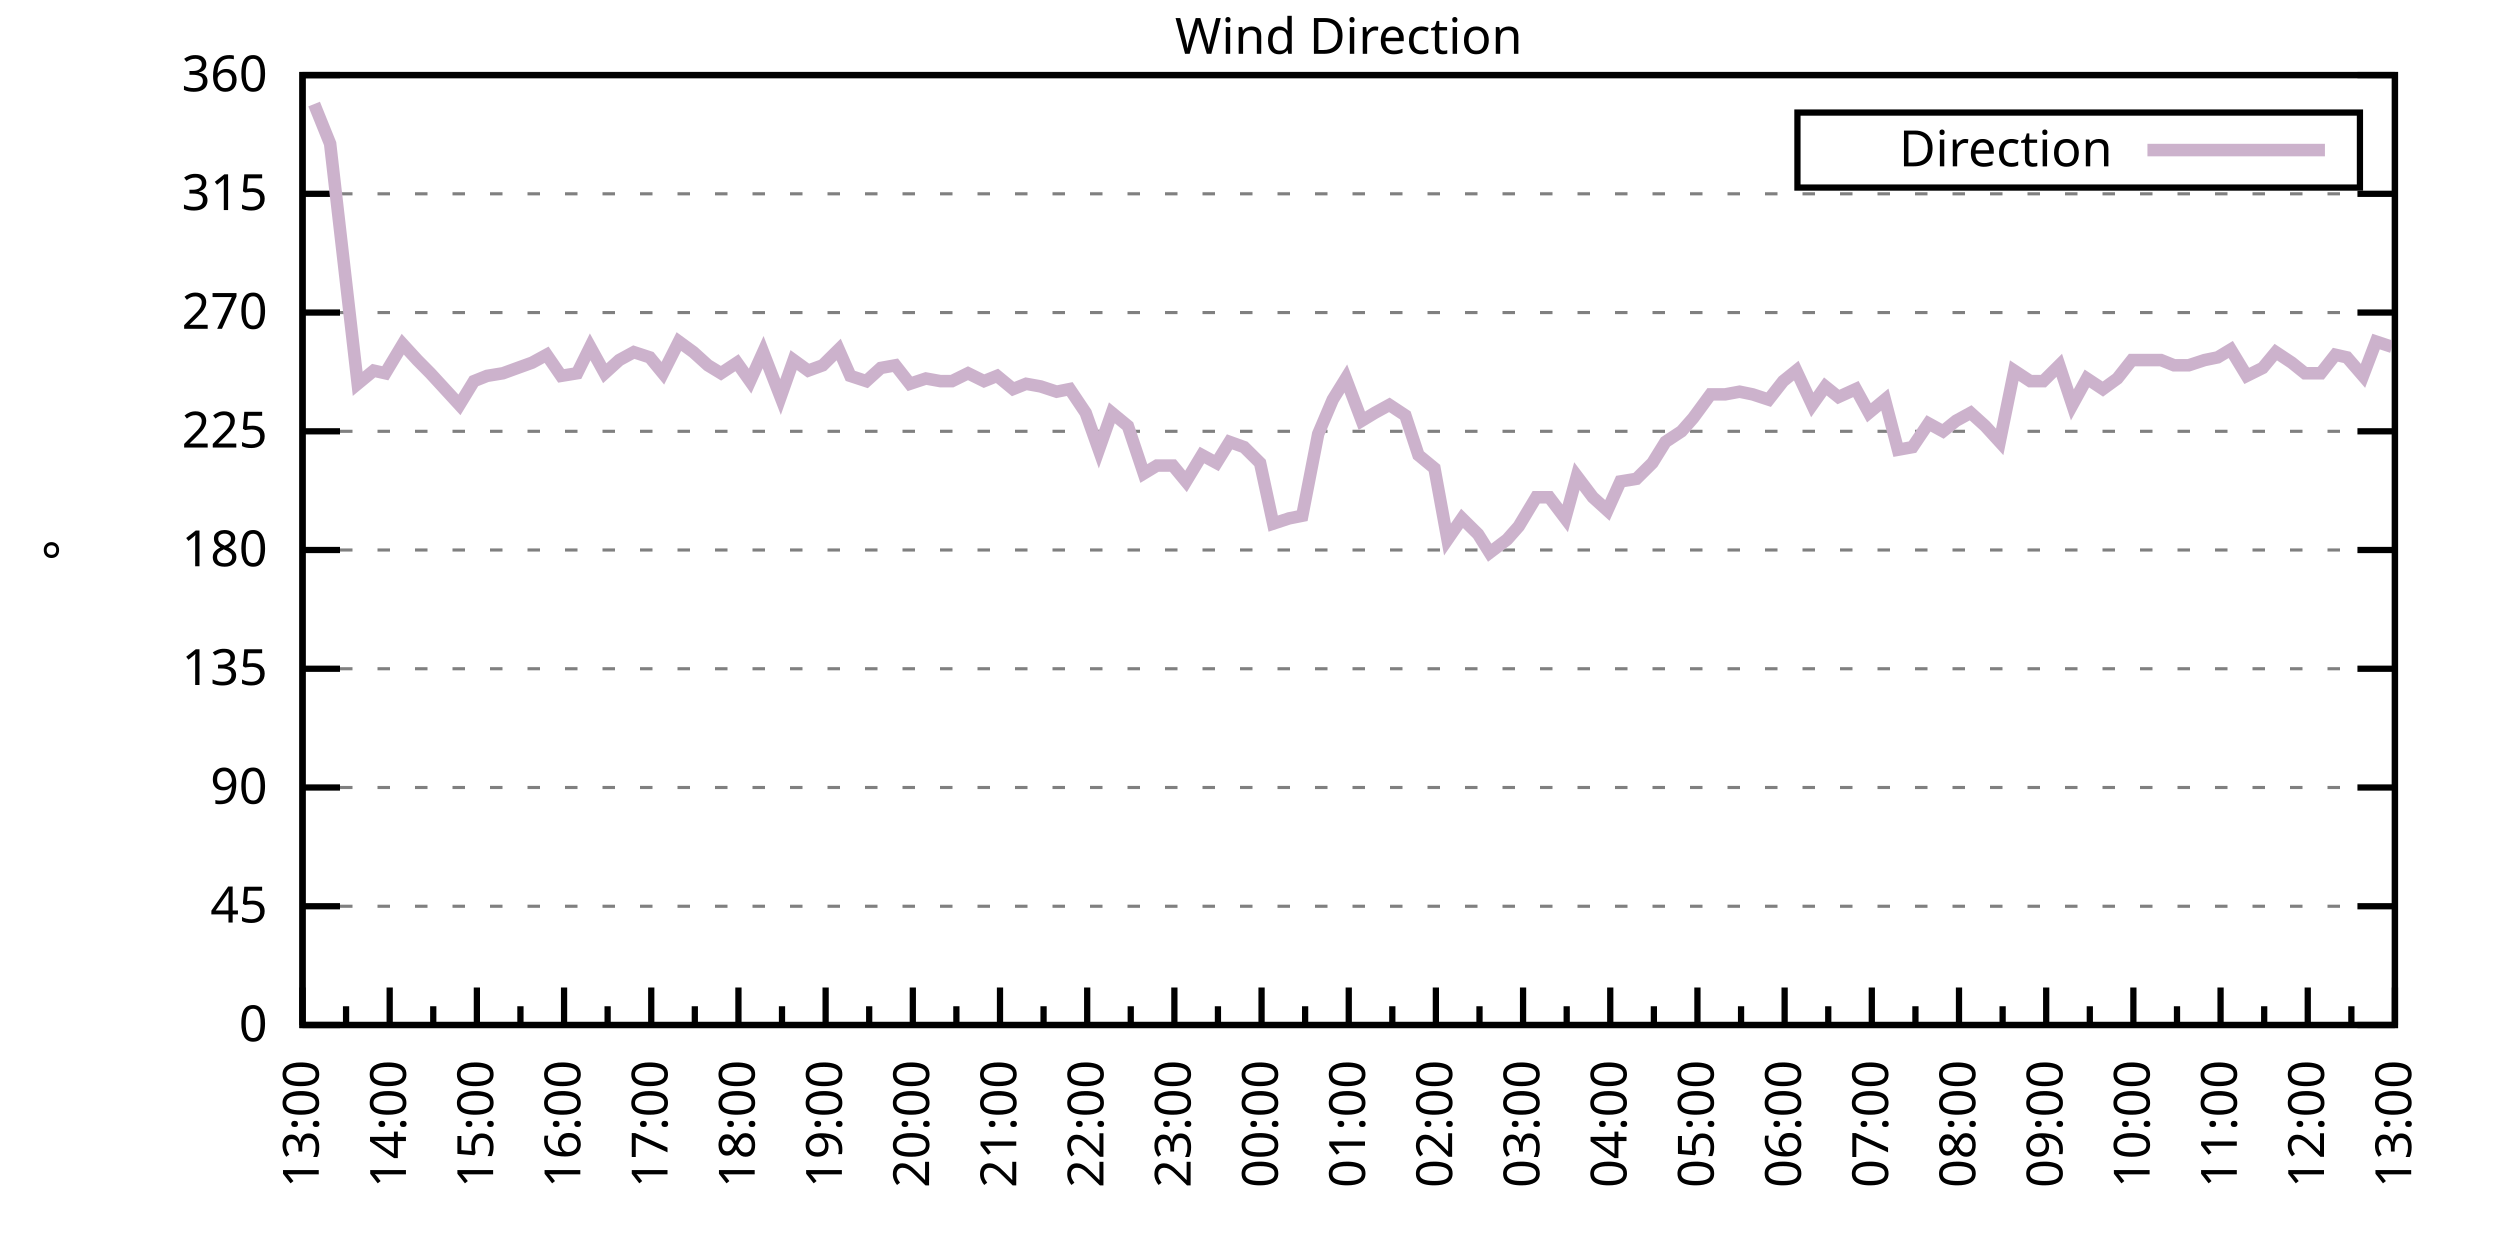
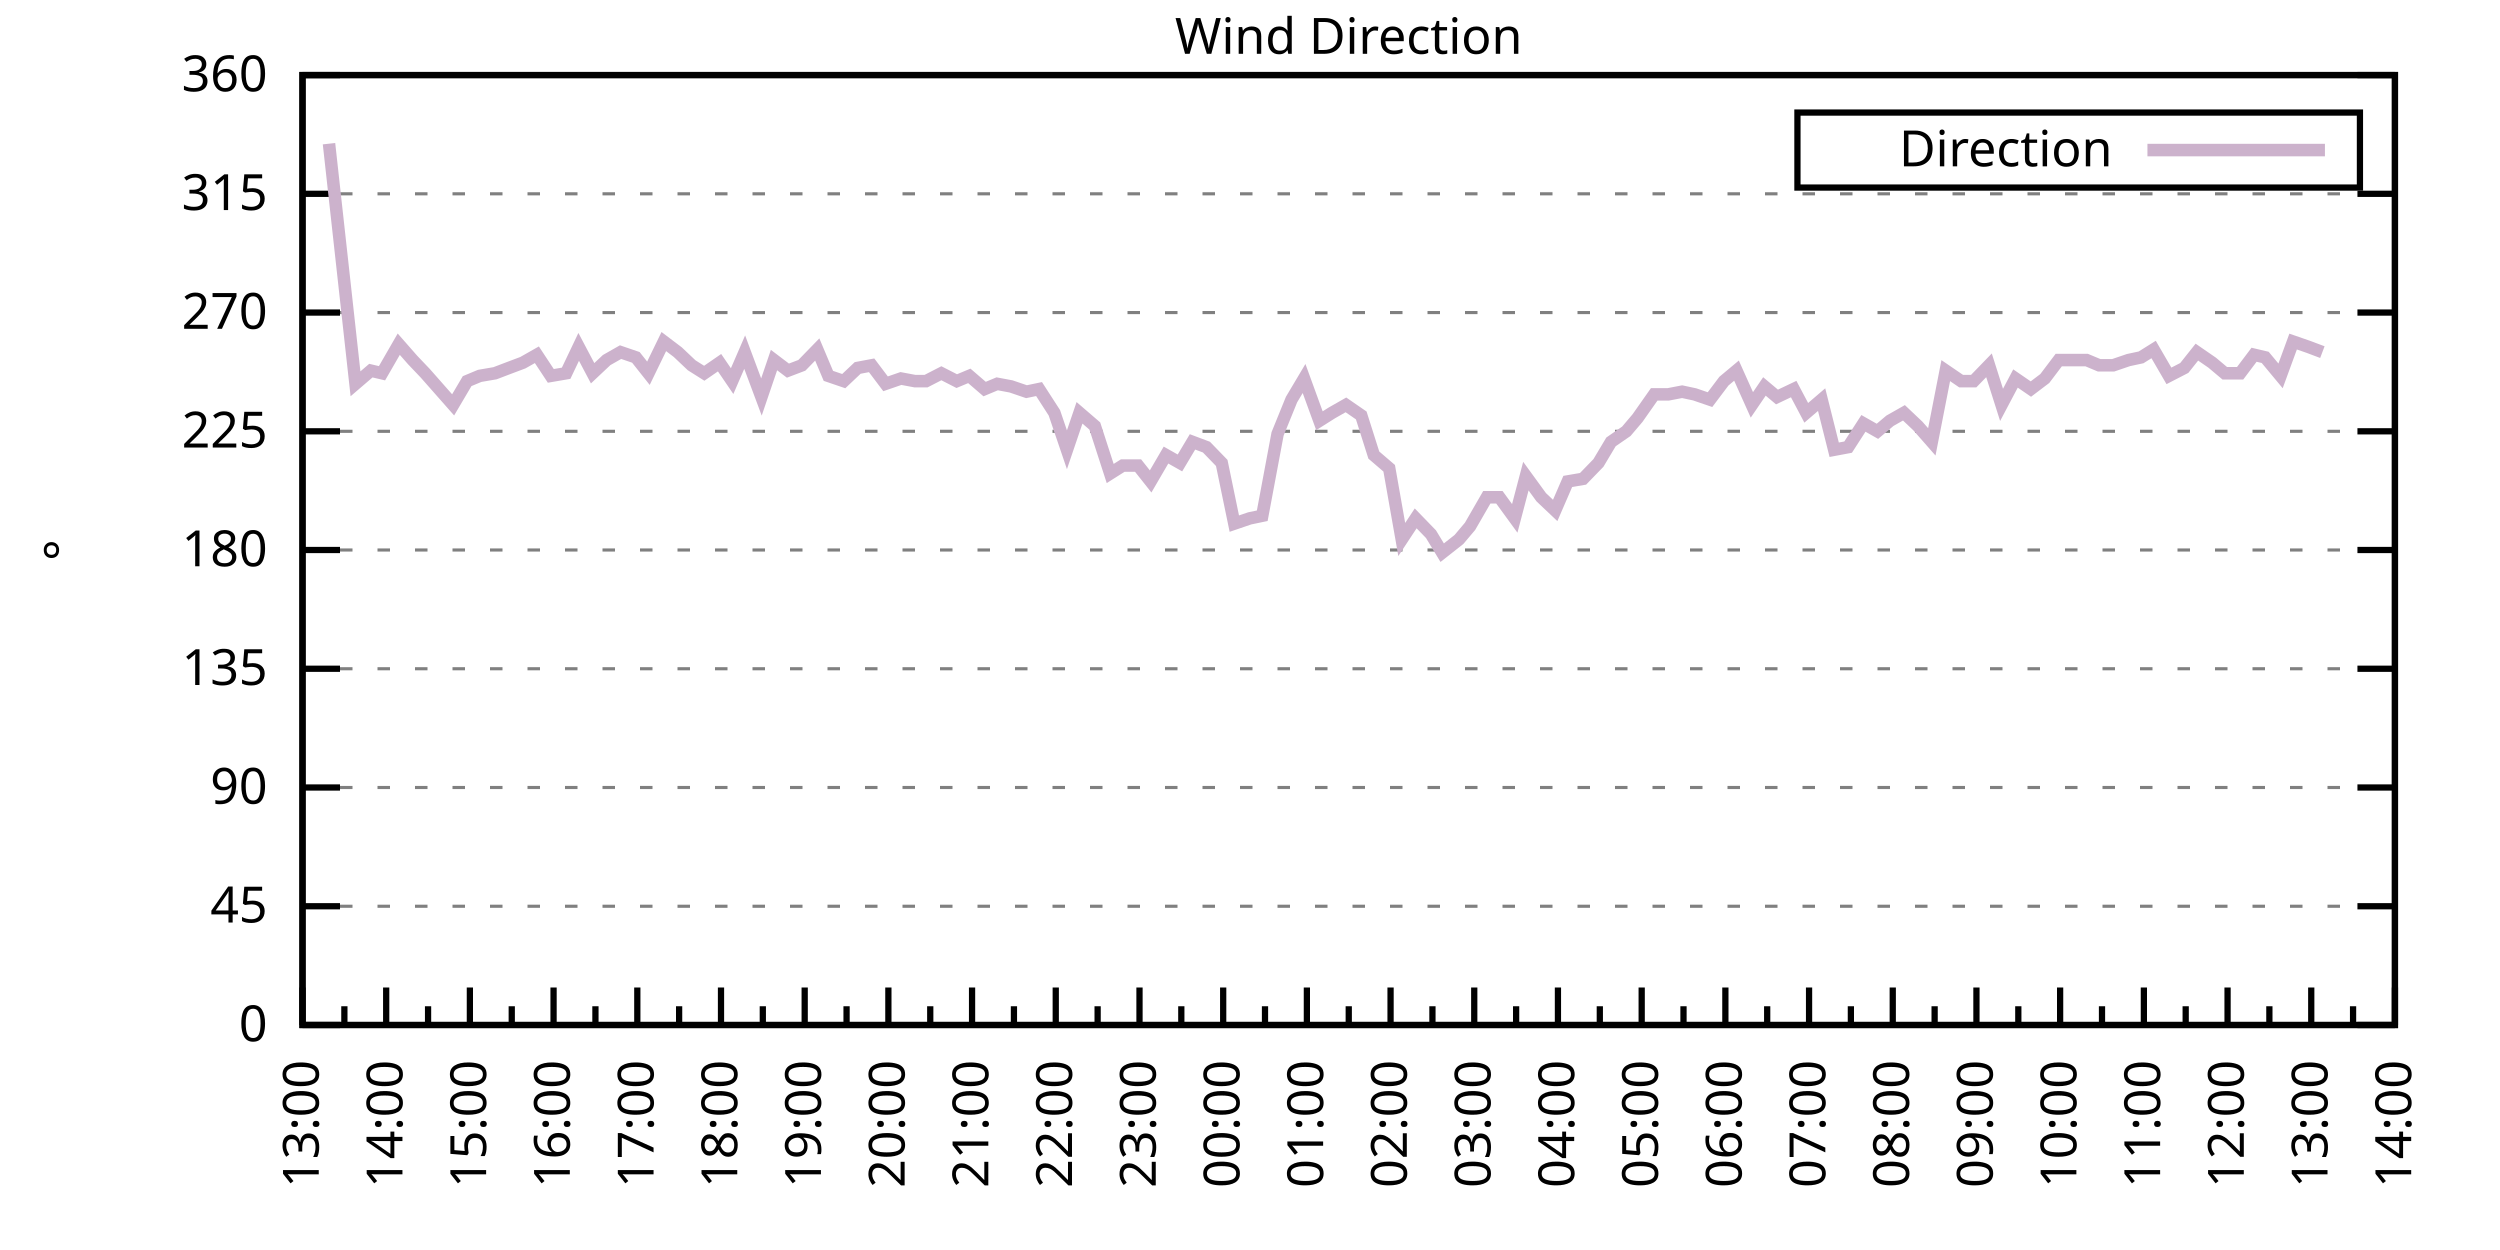
<svg xmlns="http://www.w3.org/2000/svg" xmlns:xlink="http://www.w3.org/1999/xlink" width="400" height="200" viewBox="0 0 400 200">
  <g id="gnuplot_canvas">
    <rect x="0" y="0" width="400" height="200" fill="none" />
    <defs>
      <circle id="gpDot" r="0.5" stroke-width="0.5" stroke="currentColor" />
      <path id="gpPt0" stroke-width="0.333" stroke="currentColor" d="M-1,0 h2 M0,-1 v2" />
      <path id="gpPt1" stroke-width="0.333" stroke="currentColor" d="M-1,-1 L1,1 M1,-1 L-1,1" />
      <path id="gpPt2" stroke-width="0.333" stroke="currentColor" d="M-1,0 L1,0 M0,-1 L0,1 M-1,-1 L1,1 M-1,1 L1,-1" />
      <rect id="gpPt3" stroke-width="0.333" stroke="currentColor" x="-1" y="-1" width="2" height="2" />
      <rect id="gpPt4" stroke-width="0.333" stroke="currentColor" fill="currentColor" x="-1" y="-1" width="2" height="2" />
      <circle id="gpPt5" stroke-width="0.333" stroke="currentColor" cx="0" cy="0" r="1" />
      <use xlink:href="#gpPt5" id="gpPt6" fill="currentColor" stroke="none" />
      <path id="gpPt7" stroke-width="0.333" stroke="currentColor" d="M0,-1.33 L-1.33,0.67 L1.33,0.67 z" />
      <use xlink:href="#gpPt7" id="gpPt8" fill="currentColor" stroke="none" />
      <use xlink:href="#gpPt7" id="gpPt9" stroke="currentColor" transform="rotate(180)" />
      <use xlink:href="#gpPt9" id="gpPt10" fill="currentColor" stroke="none" />
      <use xlink:href="#gpPt3" id="gpPt11" stroke="currentColor" transform="rotate(45)" />
      <use xlink:href="#gpPt11" id="gpPt12" fill="currentColor" stroke="none" />
      <path id="gpPt13" stroke-width="0.333" stroke="currentColor" d="M0,1.330 L1.265,0.411 L0.782,-1.067 L-0.782,-1.076 L-1.265,0.411 z" />
      <use xlink:href="#gpPt13" id="gpPt14" fill="currentColor" stroke="none" />
      <filter id="textbox" filterUnits="objectBoundingBox" x="0" y="0" height="1" width="1">
        <feFlood flood-color="white" flood-opacity="1" result="bgnd" />
        <feComposite in="SourceGraphic" in2="bgnd" operator="atop" />
      </filter>
      <filter id="greybox" filterUnits="objectBoundingBox" x="0" y="0" height="1" width="1">
        <feFlood flood-color="lightgrey" flood-opacity="1" result="grey" />
        <feComposite in="SourceGraphic" in2="grey" operator="atop" />
      </filter>
    </defs>
    <g fill="none" color="white" stroke="currentColor" stroke-width="1.00" stroke-linecap="butt" stroke-linejoin="miter">
</g>
    <g fill="none" color="black" stroke="currentColor" stroke-width="1.00" stroke-linecap="butt" stroke-linejoin="miter">
      <g stroke="none" shape-rendering="crispEdges">
        <polygon fill="rgb(255, 255, 255)" points="48.40,164.00 383.18,164.00 383.18,12.02 48.40,12.02 " />
      </g>
    </g>
    <g fill="none" color="black" stroke="currentColor" stroke-width="1.00" stroke-linecap="butt" stroke-linejoin="miter">
</g>
    <g fill="none" color="black" stroke="black" stroke-width="0.50" stroke-linecap="butt" stroke-linejoin="miter">
</g>
    <g fill="none" color="gray" stroke="currentColor" stroke-width="0.50" stroke-linecap="butt" stroke-linejoin="miter">
      <path stroke="gray" stroke-dasharray="2,4" class="gridline" d="M48.40,164.00 L383.19,164.00  " />
    </g>
    <g fill="none" color="gray" stroke="gray" stroke-width="1.00" stroke-linecap="butt" stroke-linejoin="miter">
</g>
    <g fill="none" color="black" stroke="currentColor" stroke-width="1.00" stroke-linecap="butt" stroke-linejoin="miter">
      <path stroke="black" d="M48.40,164.00 L54.40,164.00 M383.19,164.00 L377.19,164.00  " />
      <g transform="translate(42.80,166.60)" stroke="none" fill="black" font-family="Sans" font-size="8.00" text-anchor="end">
        <text>
          <tspan font-family="Sans"> 0</tspan>
        </text>
      </g>
    </g>
    <g fill="none" color="black" stroke="currentColor" stroke-width="1.00" stroke-linecap="butt" stroke-linejoin="miter">
</g>
    <g fill="none" color="black" stroke="black" stroke-width="0.50" stroke-linecap="butt" stroke-linejoin="miter">
</g>
    <g fill="none" color="gray" stroke="currentColor" stroke-width="0.50" stroke-linecap="butt" stroke-linejoin="miter">
      <path stroke="gray" stroke-dasharray="2,4" class="gridline" d="M48.40,145.00 L383.19,145.00  " />
    </g>
    <g fill="none" color="gray" stroke="gray" stroke-width="1.00" stroke-linecap="butt" stroke-linejoin="miter">
</g>
    <g fill="none" color="black" stroke="currentColor" stroke-width="1.00" stroke-linecap="butt" stroke-linejoin="miter">
      <path stroke="black" d="M48.40,145.00 L54.40,145.00 M383.19,145.00 L377.19,145.00  " />
      <g transform="translate(42.80,147.60)" stroke="none" fill="black" font-family="Sans" font-size="8.00" text-anchor="end">
        <text>
          <tspan font-family="Sans"> 45</tspan>
        </text>
      </g>
    </g>
    <g fill="none" color="black" stroke="currentColor" stroke-width="1.00" stroke-linecap="butt" stroke-linejoin="miter">
</g>
    <g fill="none" color="black" stroke="black" stroke-width="0.50" stroke-linecap="butt" stroke-linejoin="miter">
</g>
    <g fill="none" color="gray" stroke="currentColor" stroke-width="0.50" stroke-linecap="butt" stroke-linejoin="miter">
      <path stroke="gray" stroke-dasharray="2,4" class="gridline" d="M48.40,126.00 L383.19,126.00  " />
    </g>
    <g fill="none" color="gray" stroke="gray" stroke-width="1.00" stroke-linecap="butt" stroke-linejoin="miter">
</g>
    <g fill="none" color="black" stroke="currentColor" stroke-width="1.00" stroke-linecap="butt" stroke-linejoin="miter">
      <path stroke="black" d="M48.40,126.00 L54.40,126.00 M383.19,126.00 L377.19,126.00  " />
      <g transform="translate(42.80,128.60)" stroke="none" fill="black" font-family="Sans" font-size="8.00" text-anchor="end">
        <text>
          <tspan font-family="Sans"> 90</tspan>
        </text>
      </g>
    </g>
    <g fill="none" color="black" stroke="currentColor" stroke-width="1.00" stroke-linecap="butt" stroke-linejoin="miter">
</g>
    <g fill="none" color="black" stroke="black" stroke-width="0.50" stroke-linecap="butt" stroke-linejoin="miter">
</g>
    <g fill="none" color="gray" stroke="currentColor" stroke-width="0.50" stroke-linecap="butt" stroke-linejoin="miter">
      <path stroke="gray" stroke-dasharray="2,4" class="gridline" d="M48.40,107.00 L383.19,107.00  " />
    </g>
    <g fill="none" color="gray" stroke="gray" stroke-width="1.00" stroke-linecap="butt" stroke-linejoin="miter">
</g>
    <g fill="none" color="black" stroke="currentColor" stroke-width="1.00" stroke-linecap="butt" stroke-linejoin="miter">
      <path stroke="black" d="M48.40,107.00 L54.40,107.00 M383.19,107.00 L377.19,107.00  " />
      <g transform="translate(42.80,109.60)" stroke="none" fill="black" font-family="Sans" font-size="8.00" text-anchor="end">
        <text>
          <tspan font-family="Sans"> 135</tspan>
        </text>
      </g>
    </g>
    <g fill="none" color="black" stroke="currentColor" stroke-width="1.00" stroke-linecap="butt" stroke-linejoin="miter">
</g>
    <g fill="none" color="black" stroke="black" stroke-width="0.50" stroke-linecap="butt" stroke-linejoin="miter">
</g>
    <g fill="none" color="gray" stroke="currentColor" stroke-width="0.50" stroke-linecap="butt" stroke-linejoin="miter">
      <path stroke="gray" stroke-dasharray="2,4" class="gridline" d="M48.40,88.00 L383.19,88.00  " />
    </g>
    <g fill="none" color="gray" stroke="gray" stroke-width="1.00" stroke-linecap="butt" stroke-linejoin="miter">
</g>
    <g fill="none" color="black" stroke="currentColor" stroke-width="1.00" stroke-linecap="butt" stroke-linejoin="miter">
      <path stroke="black" d="M48.40,88.00 L54.40,88.00 M383.19,88.00 L377.19,88.00  " />
      <g transform="translate(42.80,90.60)" stroke="none" fill="black" font-family="Sans" font-size="8.00" text-anchor="end">
        <text>
          <tspan font-family="Sans"> 180</tspan>
        </text>
      </g>
    </g>
    <g fill="none" color="black" stroke="currentColor" stroke-width="1.00" stroke-linecap="butt" stroke-linejoin="miter">
</g>
    <g fill="none" color="black" stroke="black" stroke-width="0.50" stroke-linecap="butt" stroke-linejoin="miter">
</g>
    <g fill="none" color="gray" stroke="currentColor" stroke-width="0.50" stroke-linecap="butt" stroke-linejoin="miter">
      <path stroke="gray" stroke-dasharray="2,4" class="gridline" d="M48.40,69.01 L383.19,69.01  " />
    </g>
    <g fill="none" color="gray" stroke="gray" stroke-width="1.00" stroke-linecap="butt" stroke-linejoin="miter">
</g>
    <g fill="none" color="black" stroke="currentColor" stroke-width="1.00" stroke-linecap="butt" stroke-linejoin="miter">
      <path stroke="black" d="M48.40,69.01 L54.40,69.01 M383.19,69.01 L377.19,69.01  " />
      <g transform="translate(42.80,71.61)" stroke="none" fill="black" font-family="Sans" font-size="8.00" text-anchor="end">
        <text>
          <tspan font-family="Sans"> 225</tspan>
        </text>
      </g>
    </g>
    <g fill="none" color="black" stroke="currentColor" stroke-width="1.00" stroke-linecap="butt" stroke-linejoin="miter">
</g>
    <g fill="none" color="black" stroke="black" stroke-width="0.50" stroke-linecap="butt" stroke-linejoin="miter">
</g>
    <g fill="none" color="gray" stroke="currentColor" stroke-width="0.50" stroke-linecap="butt" stroke-linejoin="miter">
      <path stroke="gray" stroke-dasharray="2,4" class="gridline" d="M48.40,50.01 L383.19,50.01  " />
    </g>
    <g fill="none" color="gray" stroke="gray" stroke-width="1.00" stroke-linecap="butt" stroke-linejoin="miter">
</g>
    <g fill="none" color="black" stroke="currentColor" stroke-width="1.00" stroke-linecap="butt" stroke-linejoin="miter">
      <path stroke="black" d="M48.40,50.01 L54.40,50.01 M383.19,50.01 L377.19,50.01  " />
      <g transform="translate(42.80,52.61)" stroke="none" fill="black" font-family="Sans" font-size="8.00" text-anchor="end">
        <text>
          <tspan font-family="Sans"> 270</tspan>
        </text>
      </g>
    </g>
    <g fill="none" color="black" stroke="currentColor" stroke-width="1.00" stroke-linecap="butt" stroke-linejoin="miter">
</g>
    <g fill="none" color="black" stroke="black" stroke-width="0.50" stroke-linecap="butt" stroke-linejoin="miter">
</g>
    <g fill="none" color="gray" stroke="currentColor" stroke-width="0.50" stroke-linecap="butt" stroke-linejoin="miter">
      <path stroke="gray" stroke-dasharray="2,4" class="gridline" d="M48.40,31.01 L383.19,31.01  " />
    </g>
    <g fill="none" color="gray" stroke="gray" stroke-width="1.00" stroke-linecap="butt" stroke-linejoin="miter">
</g>
    <g fill="none" color="black" stroke="currentColor" stroke-width="1.00" stroke-linecap="butt" stroke-linejoin="miter">
      <path stroke="black" d="M48.40,31.01 L54.40,31.01 M383.19,31.01 L377.19,31.01  " />
      <g transform="translate(42.80,33.61)" stroke="none" fill="black" font-family="Sans" font-size="8.00" text-anchor="end">
        <text>
          <tspan font-family="Sans"> 315</tspan>
        </text>
      </g>
    </g>
    <g fill="none" color="black" stroke="currentColor" stroke-width="1.00" stroke-linecap="butt" stroke-linejoin="miter">
</g>
    <g fill="none" color="black" stroke="black" stroke-width="0.50" stroke-linecap="butt" stroke-linejoin="miter">
</g>
    <g fill="none" color="gray" stroke="currentColor" stroke-width="0.50" stroke-linecap="butt" stroke-linejoin="miter">
      <path stroke="gray" stroke-dasharray="2,4" class="gridline" d="M48.40,12.01 L383.19,12.01  " />
    </g>
    <g fill="none" color="gray" stroke="gray" stroke-width="1.00" stroke-linecap="butt" stroke-linejoin="miter">
</g>
    <g fill="none" color="black" stroke="currentColor" stroke-width="1.00" stroke-linecap="butt" stroke-linejoin="miter">
      <path stroke="black" d="M48.40,12.01 L54.40,12.01 M383.19,12.01 L377.19,12.01  " />
      <g transform="translate(42.80,14.61)" stroke="none" fill="black" font-family="Sans" font-size="8.00" text-anchor="end">
        <text>
          <tspan font-family="Sans"> 360</tspan>
        </text>
      </g>
    </g>
    <g fill="none" color="black" stroke="currentColor" stroke-width="1.00" stroke-linecap="butt" stroke-linejoin="miter">
      <path stroke="black" d="M48.40,164.00 L48.40,158.00  " />
      <g transform="translate(51.00,169.60) rotate(270)" stroke="none" fill="black" font-family="Sans" font-size="8.00" text-anchor="end">
        <text>
          <tspan font-family="Sans">13:00</tspan>
        </text>
      </g>
    </g>
    <g fill="none" color="black" stroke="currentColor" stroke-width="1.00" stroke-linecap="butt" stroke-linejoin="miter">
-       <path stroke="black" d="M55.37,164.00 L55.37,161.00 M62.35,164.00 L62.35,158.00  " />
-       <g transform="translate(64.95,169.60) rotate(270)" stroke="none" fill="black" font-family="Sans" font-size="8.00" text-anchor="end">
+       <path stroke="black" d="M55.10,164.00 L55.10,161.00 M61.79,164.00 L61.79,158.00  " />
+       <g transform="translate(64.39,169.60) rotate(270)" stroke="none" fill="black" font-family="Sans" font-size="8.00" text-anchor="end">
        <text>
          <tspan font-family="Sans">14:00</tspan>
        </text>
      </g>
    </g>
    <g fill="none" color="black" stroke="currentColor" stroke-width="1.00" stroke-linecap="butt" stroke-linejoin="miter">
-       <path stroke="black" d="M69.32,164.00 L69.32,161.00 M76.30,164.00 L76.30,158.00  " />
-       <g transform="translate(78.90,169.60) rotate(270)" stroke="none" fill="black" font-family="Sans" font-size="8.00" text-anchor="end">
+       <path stroke="black" d="M68.49,164.00 L68.49,161.00 M75.18,164.00 L75.18,158.00  " />
+       <g transform="translate(77.78,169.60) rotate(270)" stroke="none" fill="black" font-family="Sans" font-size="8.00" text-anchor="end">
        <text>
          <tspan font-family="Sans">15:00</tspan>
        </text>
      </g>
    </g>
    <g fill="none" color="black" stroke="currentColor" stroke-width="1.00" stroke-linecap="butt" stroke-linejoin="miter">
-       <path stroke="black" d="M83.27,164.00 L83.27,161.00 M90.25,164.00 L90.25,158.00  " />
-       <g transform="translate(92.85,169.60) rotate(270)" stroke="none" fill="black" font-family="Sans" font-size="8.00" text-anchor="end">
+       <path stroke="black" d="M81.88,164.00 L81.88,161.00 M88.57,164.00 L88.57,158.00  " />
+       <g transform="translate(91.17,169.60) rotate(270)" stroke="none" fill="black" font-family="Sans" font-size="8.00" text-anchor="end">
        <text>
          <tspan font-family="Sans">16:00</tspan>
        </text>
      </g>
    </g>
    <g fill="none" color="black" stroke="currentColor" stroke-width="1.00" stroke-linecap="butt" stroke-linejoin="miter">
-       <path stroke="black" d="M97.22,164.00 L97.22,161.00 M104.20,164.00 L104.20,158.00  " />
-       <g transform="translate(106.80,169.60) rotate(270)" stroke="none" fill="black" font-family="Sans" font-size="8.00" text-anchor="end">
+       <path stroke="black" d="M95.27,164.00 L95.27,161.00 M101.97,164.00 L101.97,158.00  " />
+       <g transform="translate(104.57,169.60) rotate(270)" stroke="none" fill="black" font-family="Sans" font-size="8.00" text-anchor="end">
        <text>
          <tspan font-family="Sans">17:00</tspan>
        </text>
      </g>
    </g>
    <g fill="none" color="black" stroke="currentColor" stroke-width="1.00" stroke-linecap="butt" stroke-linejoin="miter">
-       <path stroke="black" d="M111.17,164.00 L111.17,161.00 M118.15,164.00 L118.15,158.00  " />
-       <g transform="translate(120.75,169.60) rotate(270)" stroke="none" fill="black" font-family="Sans" font-size="8.00" text-anchor="end">
+       <path stroke="black" d="M108.66,164.00 L108.66,161.00 M115.36,164.00 L115.36,158.00  " />
+       <g transform="translate(117.96,169.60) rotate(270)" stroke="none" fill="black" font-family="Sans" font-size="8.00" text-anchor="end">
        <text>
          <tspan font-family="Sans">18:00</tspan>
        </text>
      </g>
    </g>
    <g fill="none" color="black" stroke="currentColor" stroke-width="1.00" stroke-linecap="butt" stroke-linejoin="miter">
-       <path stroke="black" d="M125.12,164.00 L125.12,161.00 M132.10,164.00 L132.10,158.00  " />
-       <g transform="translate(134.70,169.60) rotate(270)" stroke="none" fill="black" font-family="Sans" font-size="8.00" text-anchor="end">
+       <path stroke="black" d="M122.05,164.00 L122.05,161.00 M128.75,164.00 L128.75,158.00  " />
+       <g transform="translate(131.35,169.60) rotate(270)" stroke="none" fill="black" font-family="Sans" font-size="8.00" text-anchor="end">
        <text>
          <tspan font-family="Sans">19:00</tspan>
        </text>
      </g>
    </g>
    <g fill="none" color="black" stroke="currentColor" stroke-width="1.00" stroke-linecap="butt" stroke-linejoin="miter">
-       <path stroke="black" d="M139.07,164.00 L139.07,161.00 M146.05,164.00 L146.05,158.00  " />
-       <g transform="translate(148.65,169.60) rotate(270)" stroke="none" fill="black" font-family="Sans" font-size="8.00" text-anchor="end">
+       <path stroke="black" d="M135.45,164.00 L135.45,161.00 M142.14,164.00 L142.14,158.00  " />
+       <g transform="translate(144.74,169.60) rotate(270)" stroke="none" fill="black" font-family="Sans" font-size="8.00" text-anchor="end">
        <text>
          <tspan font-family="Sans">20:00</tspan>
        </text>
      </g>
    </g>
    <g fill="none" color="black" stroke="currentColor" stroke-width="1.00" stroke-linecap="butt" stroke-linejoin="miter">
-       <path stroke="black" d="M153.02,164.00 L153.02,161.00 M160.00,164.00 L160.00,158.00  " />
-       <g transform="translate(162.60,169.60) rotate(270)" stroke="none" fill="black" font-family="Sans" font-size="8.00" text-anchor="end">
+       <path stroke="black" d="M148.84,164.00 L148.84,161.00 M155.53,164.00 L155.53,158.00  " />
+       <g transform="translate(158.13,169.60) rotate(270)" stroke="none" fill="black" font-family="Sans" font-size="8.00" text-anchor="end">
        <text>
          <tspan font-family="Sans">21:00</tspan>
        </text>
      </g>
    </g>
    <g fill="none" color="black" stroke="currentColor" stroke-width="1.00" stroke-linecap="butt" stroke-linejoin="miter">
-       <path stroke="black" d="M166.97,164.00 L166.97,161.00 M173.95,164.00 L173.95,158.00  " />
-       <g transform="translate(176.55,169.60) rotate(270)" stroke="none" fill="black" font-family="Sans" font-size="8.00" text-anchor="end">
+       <path stroke="black" d="M162.23,164.00 L162.23,161.00 M168.92,164.00 L168.92,158.00  " />
+       <g transform="translate(171.52,169.60) rotate(270)" stroke="none" fill="black" font-family="Sans" font-size="8.00" text-anchor="end">
        <text>
          <tspan font-family="Sans">22:00</tspan>
        </text>
      </g>
    </g>
    <g fill="none" color="black" stroke="currentColor" stroke-width="1.00" stroke-linecap="butt" stroke-linejoin="miter">
-       <path stroke="black" d="M180.92,164.00 L180.92,161.00 M187.90,164.00 L187.90,158.00  " />
-       <g transform="translate(190.50,169.60) rotate(270)" stroke="none" fill="black" font-family="Sans" font-size="8.00" text-anchor="end">
+       <path stroke="black" d="M175.62,164.00 L175.62,161.00 M182.32,164.00 L182.32,158.00  " />
+       <g transform="translate(184.92,169.60) rotate(270)" stroke="none" fill="black" font-family="Sans" font-size="8.00" text-anchor="end">
        <text>
          <tspan font-family="Sans">23:00</tspan>
        </text>
      </g>
    </g>
    <g fill="none" color="black" stroke="currentColor" stroke-width="1.00" stroke-linecap="butt" stroke-linejoin="miter">
-       <path stroke="black" d="M194.87,164.00 L194.87,161.00 M201.85,164.00 L201.85,158.00  " />
-       <g transform="translate(204.45,169.60) rotate(270)" stroke="none" fill="black" font-family="Sans" font-size="8.00" text-anchor="end">
+       <path stroke="black" d="M189.01,164.00 L189.01,161.00 M195.71,164.00 L195.71,158.00  " />
+       <g transform="translate(198.31,169.60) rotate(270)" stroke="none" fill="black" font-family="Sans" font-size="8.00" text-anchor="end">
        <text>
          <tspan font-family="Sans">00:00</tspan>
        </text>
      </g>
    </g>
    <g fill="none" color="black" stroke="currentColor" stroke-width="1.00" stroke-linecap="butt" stroke-linejoin="miter">
-       <path stroke="black" d="M208.82,164.00 L208.82,161.00 M215.80,164.00 L215.80,158.00  " />
-       <g transform="translate(218.40,169.60) rotate(270)" stroke="none" fill="black" font-family="Sans" font-size="8.00" text-anchor="end">
+       <path stroke="black" d="M202.40,164.00 L202.40,161.00 M209.10,164.00 L209.10,158.00  " />
+       <g transform="translate(211.70,169.60) rotate(270)" stroke="none" fill="black" font-family="Sans" font-size="8.00" text-anchor="end">
        <text>
          <tspan font-family="Sans">01:00</tspan>
        </text>
      </g>
    </g>
    <g fill="none" color="black" stroke="currentColor" stroke-width="1.00" stroke-linecap="butt" stroke-linejoin="miter">
-       <path stroke="black" d="M222.77,164.00 L222.77,161.00 M229.74,164.00 L229.74,158.00  " />
-       <g transform="translate(232.34,169.60) rotate(270)" stroke="none" fill="black" font-family="Sans" font-size="8.00" text-anchor="end">
+       <path stroke="black" d="M215.80,164.00 L215.80,161.00 M222.49,164.00 L222.49,158.00  " />
+       <g transform="translate(225.09,169.60) rotate(270)" stroke="none" fill="black" font-family="Sans" font-size="8.00" text-anchor="end">
        <text>
          <tspan font-family="Sans">02:00</tspan>
        </text>
      </g>
    </g>
    <g fill="none" color="black" stroke="currentColor" stroke-width="1.00" stroke-linecap="butt" stroke-linejoin="miter">
-       <path stroke="black" d="M236.72,164.00 L236.72,161.00 M243.69,164.00 L243.69,158.00  " />
-       <g transform="translate(246.29,169.60) rotate(270)" stroke="none" fill="black" font-family="Sans" font-size="8.00" text-anchor="end">
+       <path stroke="black" d="M229.19,164.00 L229.19,161.00 M235.88,164.00 L235.88,158.00  " />
+       <g transform="translate(238.48,169.60) rotate(270)" stroke="none" fill="black" font-family="Sans" font-size="8.00" text-anchor="end">
        <text>
          <tspan font-family="Sans">03:00</tspan>
        </text>
      </g>
    </g>
    <g fill="none" color="black" stroke="currentColor" stroke-width="1.00" stroke-linecap="butt" stroke-linejoin="miter">
-       <path stroke="black" d="M250.67,164.00 L250.67,161.00 M257.64,164.00 L257.64,158.00  " />
-       <g transform="translate(260.24,169.60) rotate(270)" stroke="none" fill="black" font-family="Sans" font-size="8.00" text-anchor="end">
+       <path stroke="black" d="M242.58,164.00 L242.58,161.00 M249.27,164.00 L249.27,158.00  " />
+       <g transform="translate(251.87,169.60) rotate(270)" stroke="none" fill="black" font-family="Sans" font-size="8.00" text-anchor="end">
        <text>
          <tspan font-family="Sans">04:00</tspan>
        </text>
      </g>
    </g>
    <g fill="none" color="black" stroke="currentColor" stroke-width="1.00" stroke-linecap="butt" stroke-linejoin="miter">
-       <path stroke="black" d="M264.62,164.00 L264.62,161.00 M271.59,164.00 L271.59,158.00  " />
-       <g transform="translate(274.19,169.60) rotate(270)" stroke="none" fill="black" font-family="Sans" font-size="8.00" text-anchor="end">
+       <path stroke="black" d="M255.97,164.00 L255.97,161.00 M262.67,164.00 L262.67,158.00  " />
+       <g transform="translate(265.27,169.60) rotate(270)" stroke="none" fill="black" font-family="Sans" font-size="8.00" text-anchor="end">
        <text>
          <tspan font-family="Sans">05:00</tspan>
        </text>
      </g>
    </g>
    <g fill="none" color="black" stroke="currentColor" stroke-width="1.00" stroke-linecap="butt" stroke-linejoin="miter">
-       <path stroke="black" d="M278.57,164.00 L278.57,161.00 M285.54,164.00 L285.54,158.00  " />
-       <g transform="translate(288.14,169.60) rotate(270)" stroke="none" fill="black" font-family="Sans" font-size="8.00" text-anchor="end">
+       <path stroke="black" d="M269.36,164.00 L269.36,161.00 M276.06,164.00 L276.06,158.00  " />
+       <g transform="translate(278.66,169.60) rotate(270)" stroke="none" fill="black" font-family="Sans" font-size="8.00" text-anchor="end">
        <text>
          <tspan font-family="Sans">06:00</tspan>
        </text>
      </g>
    </g>
    <g fill="none" color="black" stroke="currentColor" stroke-width="1.00" stroke-linecap="butt" stroke-linejoin="miter">
-       <path stroke="black" d="M292.52,164.00 L292.52,161.00 M299.49,164.00 L299.49,158.00  " />
-       <g transform="translate(302.09,169.60) rotate(270)" stroke="none" fill="black" font-family="Sans" font-size="8.00" text-anchor="end">
+       <path stroke="black" d="M282.75,164.00 L282.75,161.00 M289.45,164.00 L289.45,158.00  " />
+       <g transform="translate(292.05,169.60) rotate(270)" stroke="none" fill="black" font-family="Sans" font-size="8.00" text-anchor="end">
        <text>
          <tspan font-family="Sans">07:00</tspan>
        </text>
      </g>
    </g>
    <g fill="none" color="black" stroke="currentColor" stroke-width="1.00" stroke-linecap="butt" stroke-linejoin="miter">
-       <path stroke="black" d="M306.47,164.00 L306.47,161.00 M313.44,164.00 L313.44,158.00  " />
-       <g transform="translate(316.04,169.60) rotate(270)" stroke="none" fill="black" font-family="Sans" font-size="8.00" text-anchor="end">
+       <path stroke="black" d="M296.14,164.00 L296.14,161.00 M302.84,164.00 L302.84,158.00  " />
+       <g transform="translate(305.44,169.60) rotate(270)" stroke="none" fill="black" font-family="Sans" font-size="8.00" text-anchor="end">
        <text>
          <tspan font-family="Sans">08:00</tspan>
        </text>
      </g>
    </g>
    <g fill="none" color="black" stroke="currentColor" stroke-width="1.00" stroke-linecap="butt" stroke-linejoin="miter">
-       <path stroke="black" d="M320.42,164.00 L320.42,161.00 M327.39,164.00 L327.39,158.00  " />
-       <g transform="translate(329.99,169.60) rotate(270)" stroke="none" fill="black" font-family="Sans" font-size="8.00" text-anchor="end">
+       <path stroke="black" d="M309.54,164.00 L309.54,161.00 M316.23,164.00 L316.23,158.00  " />
+       <g transform="translate(318.83,169.60) rotate(270)" stroke="none" fill="black" font-family="Sans" font-size="8.00" text-anchor="end">
        <text>
          <tspan font-family="Sans">09:00</tspan>
        </text>
      </g>
    </g>
    <g fill="none" color="black" stroke="currentColor" stroke-width="1.00" stroke-linecap="butt" stroke-linejoin="miter">
-       <path stroke="black" d="M334.37,164.00 L334.37,161.00 M341.34,164.00 L341.34,158.00  " />
-       <g transform="translate(343.94,169.60) rotate(270)" stroke="none" fill="black" font-family="Sans" font-size="8.00" text-anchor="end">
+       <path stroke="black" d="M322.93,164.00 L322.93,161.00 M329.62,164.00 L329.62,158.00  " />
+       <g transform="translate(332.22,169.60) rotate(270)" stroke="none" fill="black" font-family="Sans" font-size="8.00" text-anchor="end">
        <text>
          <tspan font-family="Sans">10:00</tspan>
        </text>
      </g>
    </g>
    <g fill="none" color="black" stroke="currentColor" stroke-width="1.00" stroke-linecap="butt" stroke-linejoin="miter">
-       <path stroke="black" d="M348.32,164.00 L348.32,161.00 M355.29,164.00 L355.29,158.00  " />
-       <g transform="translate(357.89,169.60) rotate(270)" stroke="none" fill="black" font-family="Sans" font-size="8.00" text-anchor="end">
+       <path stroke="black" d="M336.32,164.00 L336.32,161.00 M343.02,164.00 L343.02,158.00  " />
+       <g transform="translate(345.62,169.60) rotate(270)" stroke="none" fill="black" font-family="Sans" font-size="8.00" text-anchor="end">
        <text>
          <tspan font-family="Sans">11:00</tspan>
        </text>
      </g>
    </g>
    <g fill="none" color="black" stroke="currentColor" stroke-width="1.00" stroke-linecap="butt" stroke-linejoin="miter">
-       <path stroke="black" d="M362.27,164.00 L362.27,161.00 M369.24,164.00 L369.24,158.00  " />
-       <g transform="translate(371.84,169.60) rotate(270)" stroke="none" fill="black" font-family="Sans" font-size="8.00" text-anchor="end">
+       <path stroke="black" d="M349.71,164.00 L349.71,161.00 M356.41,164.00 L356.41,158.00  " />
+       <g transform="translate(359.01,169.60) rotate(270)" stroke="none" fill="black" font-family="Sans" font-size="8.00" text-anchor="end">
        <text>
          <tspan font-family="Sans">12:00</tspan>
        </text>
      </g>
    </g>
    <g fill="none" color="black" stroke="currentColor" stroke-width="1.00" stroke-linecap="butt" stroke-linejoin="miter">
-       <path stroke="black" d="M376.22,164.00 L376.22,161.00 M383.19,164.00 L383.19,158.00  " />
+       <path stroke="black" d="M363.10,164.00 L363.10,161.00 M369.80,164.00 L369.80,158.00  " />
+       <g transform="translate(372.40,169.60) rotate(270)" stroke="none" fill="black" font-family="Sans" font-size="8.00" text-anchor="end">
+         <text>
+           <tspan font-family="Sans">13:00</tspan>
+         </text>
+       </g>
+     </g>
+     <g fill="none" color="black" stroke="currentColor" stroke-width="1.00" stroke-linecap="butt" stroke-linejoin="miter">
+       <path stroke="black" d="M376.49,164.00 L376.49,161.00 M383.19,164.00 L383.19,158.00  " />
      <g transform="translate(385.79,169.60) rotate(270)" stroke="none" fill="black" font-family="Sans" font-size="8.00" text-anchor="end">
        <text>
-           <tspan font-family="Sans">13:00</tspan>
+           <tspan font-family="Sans">14:00</tspan>
        </text>
      </g>
    </g>
    <g fill="none" color="black" stroke="currentColor" stroke-width="1.00" stroke-linecap="butt" stroke-linejoin="miter">
</g>
    <g fill="none" color="black" stroke="currentColor" stroke-width="1.00" stroke-linecap="butt" stroke-linejoin="miter">
      <path stroke="black" d="M48.40,12.01 L48.40,164.00 L383.19,164.00 L383.19,12.01 L48.40,12.01 Z  " />
    </g>
    <g fill="none" color="black" stroke="currentColor" stroke-width="1.00" stroke-linecap="butt" stroke-linejoin="miter">
      <g transform="translate(12.80,88.01) rotate(270)" stroke="none" fill="black" font-family="Sans" font-size="8.00" text-anchor="middle">
        <text>
          <tspan font-family="Sans">°</tspan>
        </text>
      </g>
    </g>
    <g fill="none" color="black" stroke="currentColor" stroke-width="1.00" stroke-linecap="butt" stroke-linejoin="miter">
</g>
    <g fill="none" color="black" stroke="currentColor" stroke-width="1.00" stroke-linecap="butt" stroke-linejoin="miter">
      <path stroke="black" d="M287.59,30.01 L287.59,18.01 L377.59,18.01 L377.59,30.01 L287.59,30.01 Z  " />
    </g>
    <g id="Wind_direction_plot_1">
      <g fill="none" color="white" stroke="black" stroke-width="2.00" stroke-linecap="butt" stroke-linejoin="miter">
</g>
      <g fill="none" color="black" stroke="currentColor" stroke-width="2.00" stroke-linecap="butt" stroke-linejoin="miter">
        <g transform="translate(337.99,26.61)" stroke="none" fill="black" font-family="Sans" font-size="8.00" text-anchor="end">
          <text>
            <tspan font-family="Sans">Direction</tspan>
          </text>
        </g>
      </g>
      <g fill="none" color="black" stroke="currentColor" stroke-width="2.00" stroke-linecap="butt" stroke-linejoin="miter">
-         <path stroke="rgb(204, 178, 204)" d="M343.59,24.01 L371.99,24.01 M50.26,16.65 L52.82,22.99 L57.23,61.41 L59.79,59.30 L61.65,59.72 L64.44,55.07   L66.77,57.61 L68.86,59.72 L73.51,64.78 L75.83,60.98 L77.93,60.14 L80.48,59.72 L82.81,58.87 L85.13,58.03   L87.46,56.76 L89.78,60.14 L92.34,59.72 L94.43,55.50 L96.76,59.72 L99.08,57.61 L101.41,56.34 L103.97,57.18   L106.06,59.72 L108.62,54.65 L110.94,56.34 L113.27,58.45 L115.36,59.72 L117.92,58.03 L120.01,60.98 L122.10,56.34   L124.89,63.52 L126.98,57.61 L129.31,59.30 L131.63,58.45 L134.19,55.92 L136.05,60.14 L138.61,60.98 L140.93,58.87   L143.26,58.45 L145.58,61.41 L148.14,60.56 L150.46,60.98 L152.32,60.98 L154.88,59.72 L157.44,60.98 L159.53,60.14   L162.09,62.25 L164.18,61.41 L166.51,61.83 L169.06,62.67 L171.16,62.25 L173.71,66.05 L175.81,71.96 L177.90,66.05   L180.46,68.16 L183.01,75.76 L185.11,74.49 L187.66,74.49 L189.76,77.03 L192.31,72.81 L194.64,74.07 L196.73,70.70   L199.06,71.54 L201.61,74.07 L203.71,83.78 L206.26,82.94 L208.36,82.52 L210.91,69.43 L213.24,63.94 L215.33,60.56   L217.89,67.32 L219.98,66.05 L222.30,64.78 L224.86,66.47 L226.95,72.81 L229.51,74.92 L231.60,86.32 L233.93,82.94   L236.49,85.47 L238.35,88.43 L241.14,86.32 L243.00,84.21 L245.79,79.56 L247.88,79.56 L250.44,82.94 L252.30,76.18   L254.85,79.56 L257.18,81.67 L259.27,77.03 L261.83,76.61 L264.39,74.07 L266.48,70.70 L269.04,69.01 L270.90,66.90   L273.69,63.10 L276.01,63.10 L278.34,62.67 L280.43,63.10 L282.99,63.94 L285.31,60.98 L287.40,59.30 L289.96,64.78   L292.05,61.83 L294.15,63.52 L296.94,62.25 L299.03,66.05 L301.58,63.94 L303.68,71.96 L306.00,71.54 L308.56,67.74   L310.88,69.01 L312.98,67.32 L315.30,66.05 L317.63,68.16 L319.95,70.70 L322.28,59.30 L324.83,60.98 L326.93,60.98   L329.48,58.45 L331.58,64.78 L333.90,60.56 L336.46,62.25 L338.78,60.56 L341.11,57.61 L343.20,57.61 L345.76,57.61   L347.85,58.45 L350.18,58.45 L352.73,57.61 L354.83,57.18 L356.92,55.92 L359.48,60.14 L362.03,58.87 L364.13,56.34   L366.68,58.03 L368.78,59.72 L371.33,59.72 L373.66,56.76 L375.52,57.18 L378.08,60.14 L380.17,54.65 L382.73,55.50    " />
+         <path stroke="rgb(204, 178, 204)" d="M343.59,24.01 L371.99,24.01 M52.64,22.99 L56.88,61.41 L59.34,59.30 L61.12,59.72 L63.80,55.07 L66.03,57.61   L68.04,59.72 L72.50,64.78 L74.74,60.98 L76.75,60.14 L79.20,59.72 L81.43,58.87 L83.66,58.03 L85.90,56.76   L88.13,60.14 L90.58,59.72 L92.59,55.50 L94.82,59.72 L97.06,57.61 L99.29,56.34 L101.74,57.18 L103.75,59.72   L106.21,54.65 L108.44,56.34 L110.67,58.45 L112.68,59.72 L115.13,58.03 L117.14,60.98 L119.15,56.34 L121.83,63.52   L123.84,57.61 L126.07,59.30 L128.30,58.45 L130.76,55.92 L132.54,60.14 L135.00,60.98 L137.23,58.87 L139.46,58.45   L141.69,61.41 L144.15,60.56 L146.38,60.98 L148.17,60.98 L150.62,59.72 L153.08,60.98 L155.09,60.14 L157.54,62.25   L159.55,61.41 L161.78,61.83 L164.24,62.67 L166.25,62.25 L168.70,66.05 L170.71,71.96 L172.72,66.05 L175.17,68.16   L177.63,75.76 L179.64,74.49 L182.09,74.49 L184.10,77.03 L186.56,72.81 L188.79,74.07 L190.80,70.70 L193.03,71.54   L195.48,74.07 L197.49,83.78 L199.95,82.94 L201.96,82.52 L204.41,69.43 L206.64,63.94 L208.65,60.56 L211.11,67.32   L213.12,66.05 L215.35,64.78 L217.80,66.47 L219.81,72.81 L222.27,74.92 L224.28,86.32 L226.51,82.94 L228.96,85.47   L230.75,88.43 L233.43,86.32 L235.21,84.21 L237.89,79.56 L239.90,79.56 L242.36,82.94 L244.14,76.18 L246.60,79.56   L248.83,81.67 L250.84,77.03 L253.29,76.61 L255.75,74.07 L257.76,70.70 L260.21,69.01 L262.00,66.90 L264.67,63.10   L266.91,63.10 L269.14,62.67 L271.15,63.10 L273.60,63.94 L275.83,60.98 L277.84,59.30 L280.30,64.78 L282.31,61.83   L284.32,63.52 L286.99,62.25 L289.00,66.05 L291.46,63.94 L293.47,71.96 L295.70,71.54 L298.15,67.74 L300.39,69.01   L302.39,67.32 L304.63,66.05 L306.86,68.16 L309.09,70.70 L311.32,59.30 L313.78,60.98 L315.79,60.98 L318.24,58.45   L320.25,64.78 L322.48,60.56 L324.94,62.25 L327.17,60.56 L329.40,57.61 L331.41,57.61 L333.86,57.61 L335.87,58.45   L338.10,58.45 L340.56,57.61 L342.57,57.18 L344.58,55.92 L347.03,60.14 L349.49,58.87 L351.50,56.34 L353.95,58.03   L355.96,59.72 L358.42,59.72 L360.65,56.76 L362.43,57.18 L364.89,60.14 L366.90,54.65 L369.35,55.50 L371.58,56.34    " />
      </g>
    </g>
    <g fill="none" color="black" stroke="currentColor" stroke-width="2.00" stroke-linecap="butt" stroke-linejoin="miter">
</g>
    <g fill="none" color="black" stroke="black" stroke-width="1.00" stroke-linecap="butt" stroke-linejoin="miter">
</g>
    <g fill="none" color="black" stroke="currentColor" stroke-width="1.00" stroke-linecap="butt" stroke-linejoin="miter">
      <path stroke="black" d="M48.40,12.01 L48.40,164.00 L383.19,164.00 L383.19,12.01 L48.40,12.01 Z  " />
    </g>
    <g fill="none" color="black" stroke="currentColor" stroke-width="1.00" stroke-linecap="butt" stroke-linejoin="miter">
      <g transform="translate(215.79,8.61)" stroke="none" fill="black" font-family="Sans" font-size="8.00" text-anchor="middle">
        <text>
          <tspan font-family="Sans">Wind Direction</tspan>
        </text>
      </g>
    </g>
    <g fill="none" color="black" stroke="currentColor" stroke-width="1.00" stroke-linecap="butt" stroke-linejoin="miter">
</g>
  </g>
</svg>
